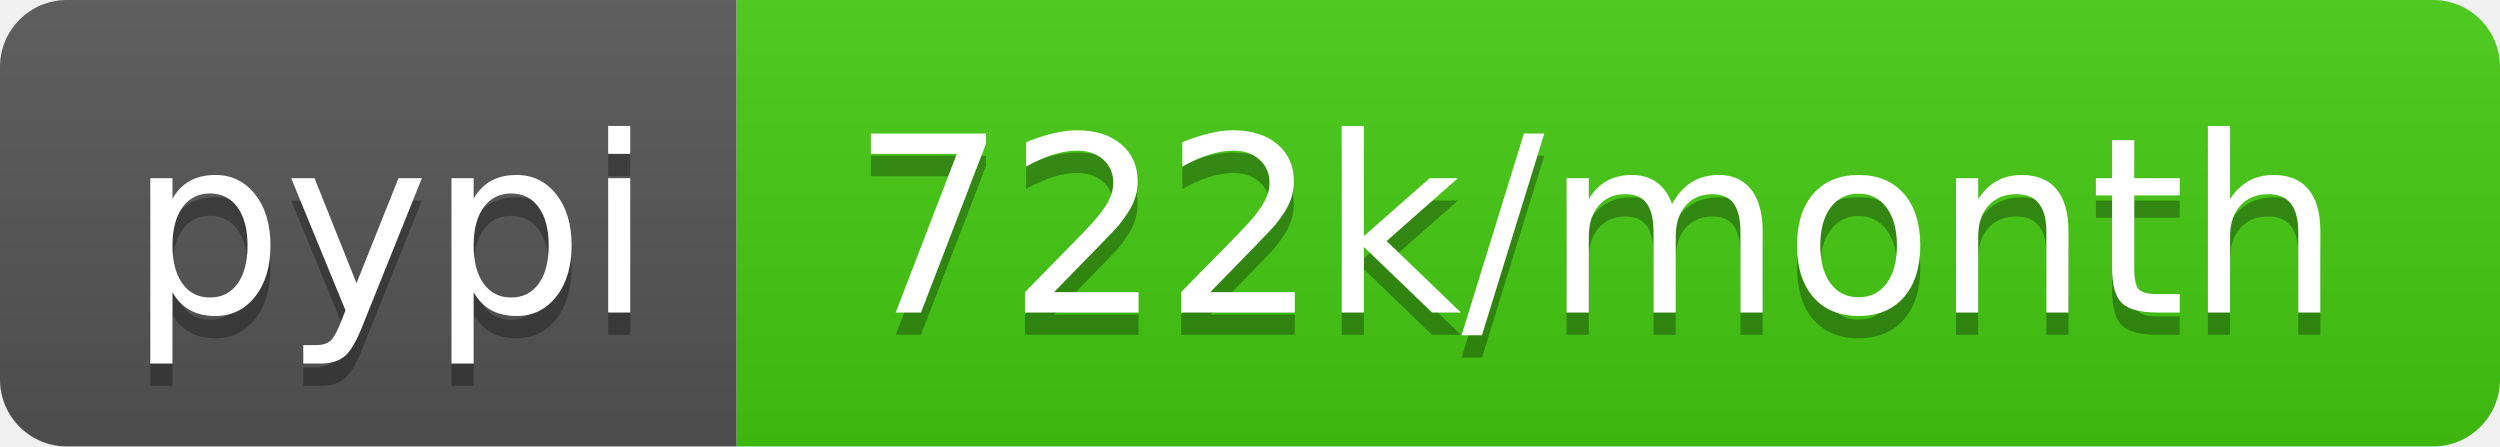
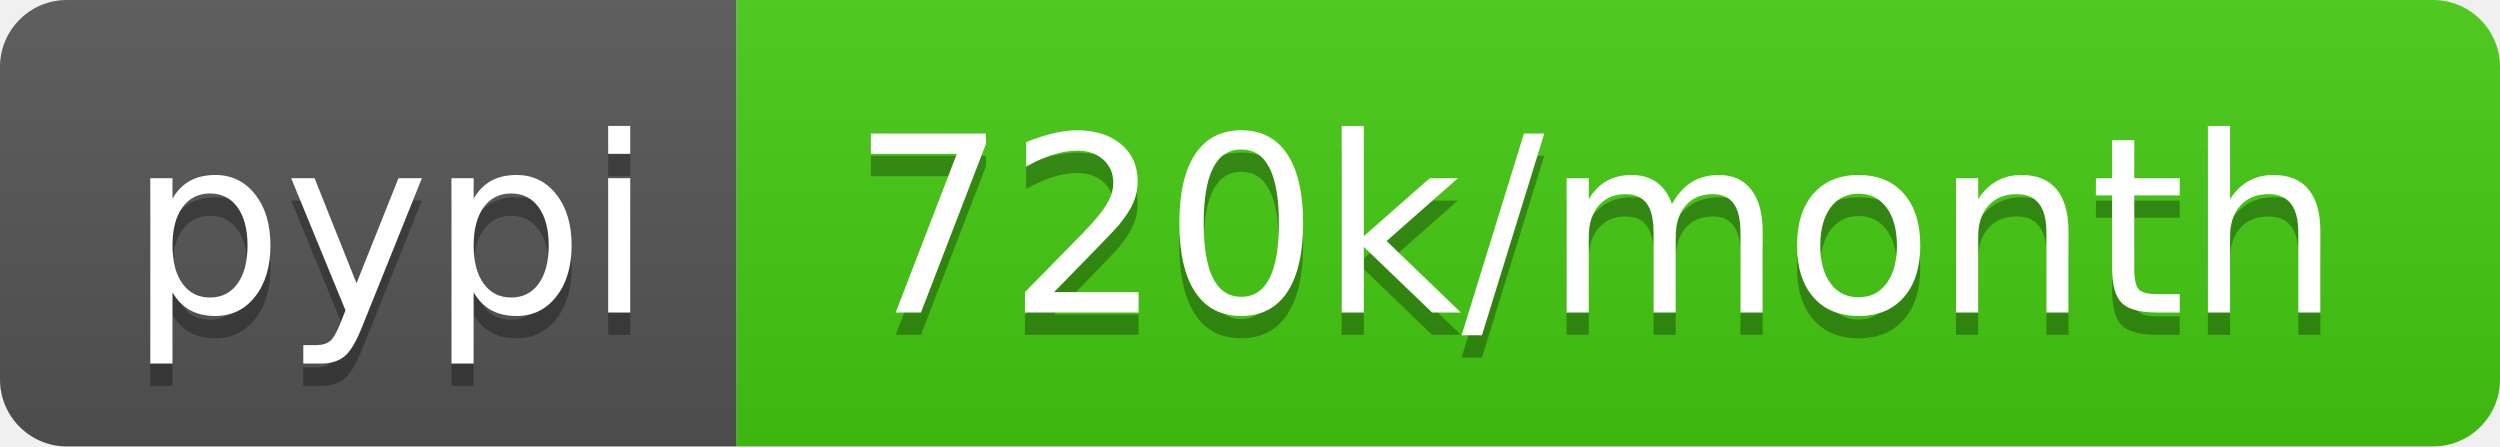
<svg xmlns="http://www.w3.org/2000/svg" width="112" height="20">
  <linearGradient id="b" x2="0" y2="100%">
    <stop offset="0" stop-color="#bbb" stop-opacity=".1" />
    <stop offset="1" stop-opacity=".1" />
  </linearGradient>
  <clipPath id="a">
    <rect width="112" height="20" rx="3" fill="#fff" />
  </clipPath>
  <g clip-path="url(#a)">
    <path fill="#555" d="M0 0h33v20H0z" />
    <path fill="#4c1" d="M33 0h79v20H33z" />
    <path fill="url(#b)" d="M0 0h112v20H0z" />
  </g>
  <g fill="#fff" text-anchor="middle" font-family="DejaVu Sans,Verdana,Geneva,sans-serif" font-size="110">
    <text x="175" y="150" fill="#010101" fill-opacity=".3" transform="scale(.1)" textLength="230">pypi</text>
    <text x="175" y="140" transform="scale(.1)" textLength="230">pypi</text>
-     <text x="715" y="150" fill="#010101" fill-opacity=".3" transform="scale(.1)" textLength="690">722k/month</text>
-     <text x="715" y="140" transform="scale(.1)" textLength="690">722k/month</text>
+     <text x="715" y="150" fill="#010101" fill-opacity=".3" transform="scale(.1)" textLength="690">720k/month</text>
+     <text x="715" y="140" transform="scale(.1)" textLength="690">720k/month</text>
  </g>
</svg>
